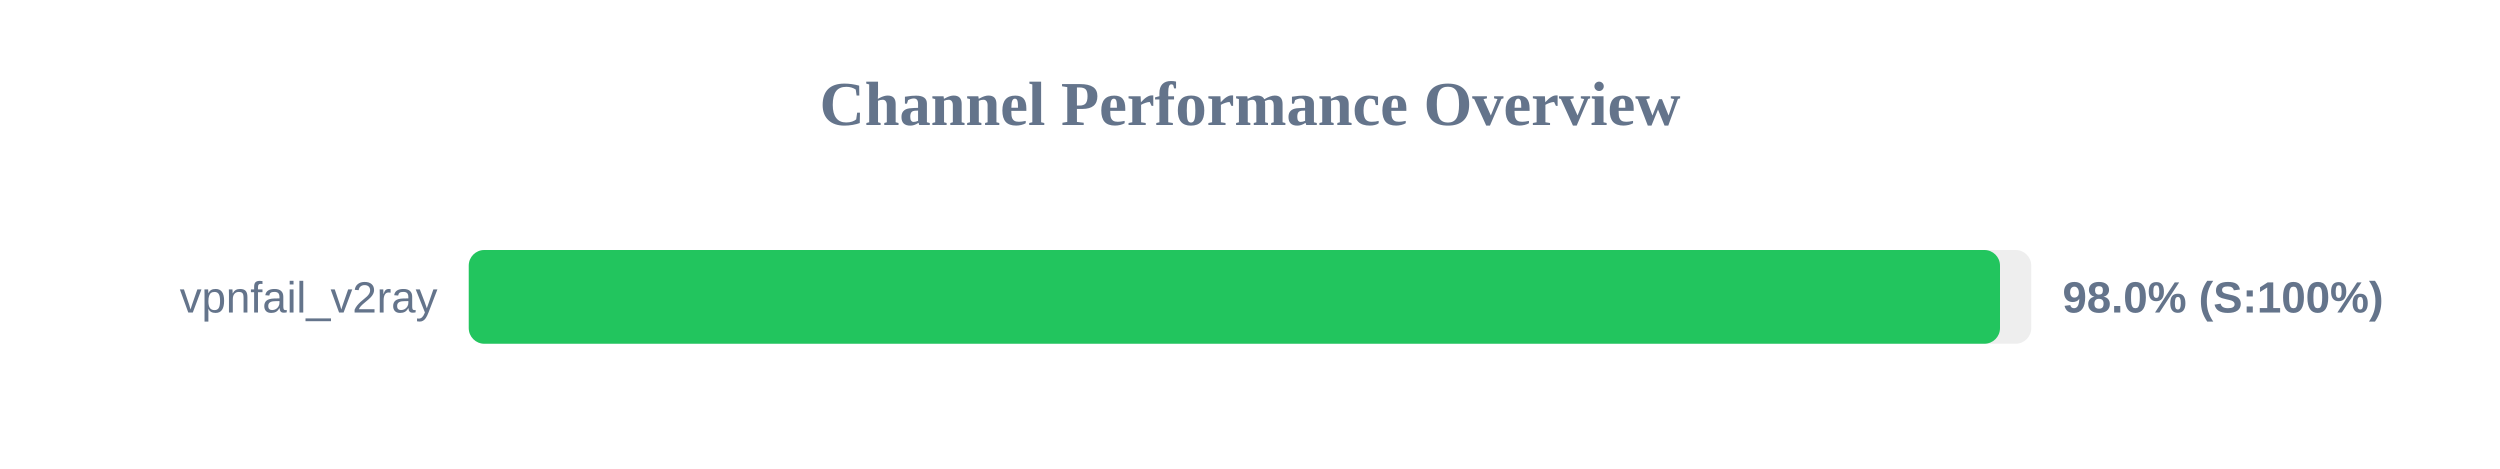
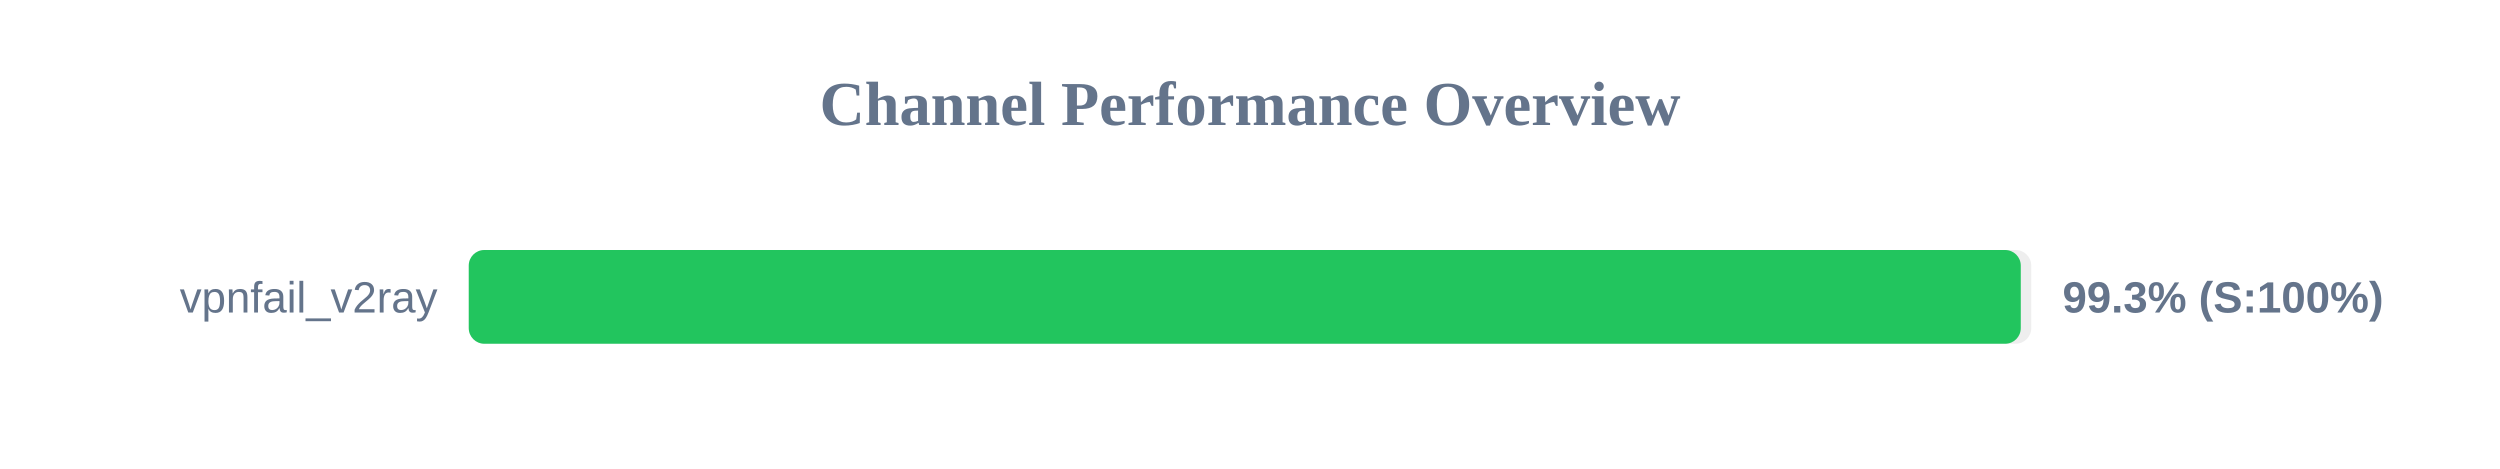
<svg xmlns="http://www.w3.org/2000/svg" width="800" height="150" version="1.1">
  <style>
        .row { font: 14px Arial; fill: #64748b; }
        .score { font: bold 14px Arial; fill: #64748b; }
    </style>
  <text x="400" y="40" text-anchor="middle" font-size="20px" font-weight="bold" fill="#64748b">Channel Performance Overview</text>
  <rect x="150" y="80" width="500" height="30" fill="#eee" rx="5" />
-   <rect x="150" y="80" width="490.0" height="30" fill="#22c55e" rx="5" />
+   <rect x="150" y="80" width="496.65" height="30" fill="#22c55e" rx="5" />
  <text x="140" y="100" text-anchor="end" class="row">vpnfail_v2ray</text>
-   <text x="660" y="100" text-anchor="start" class="score">98.0% (S:100%)</text>
+   <text x="660" y="100" text-anchor="start" class="score">99.3% (S:100%)</text>
</svg>
